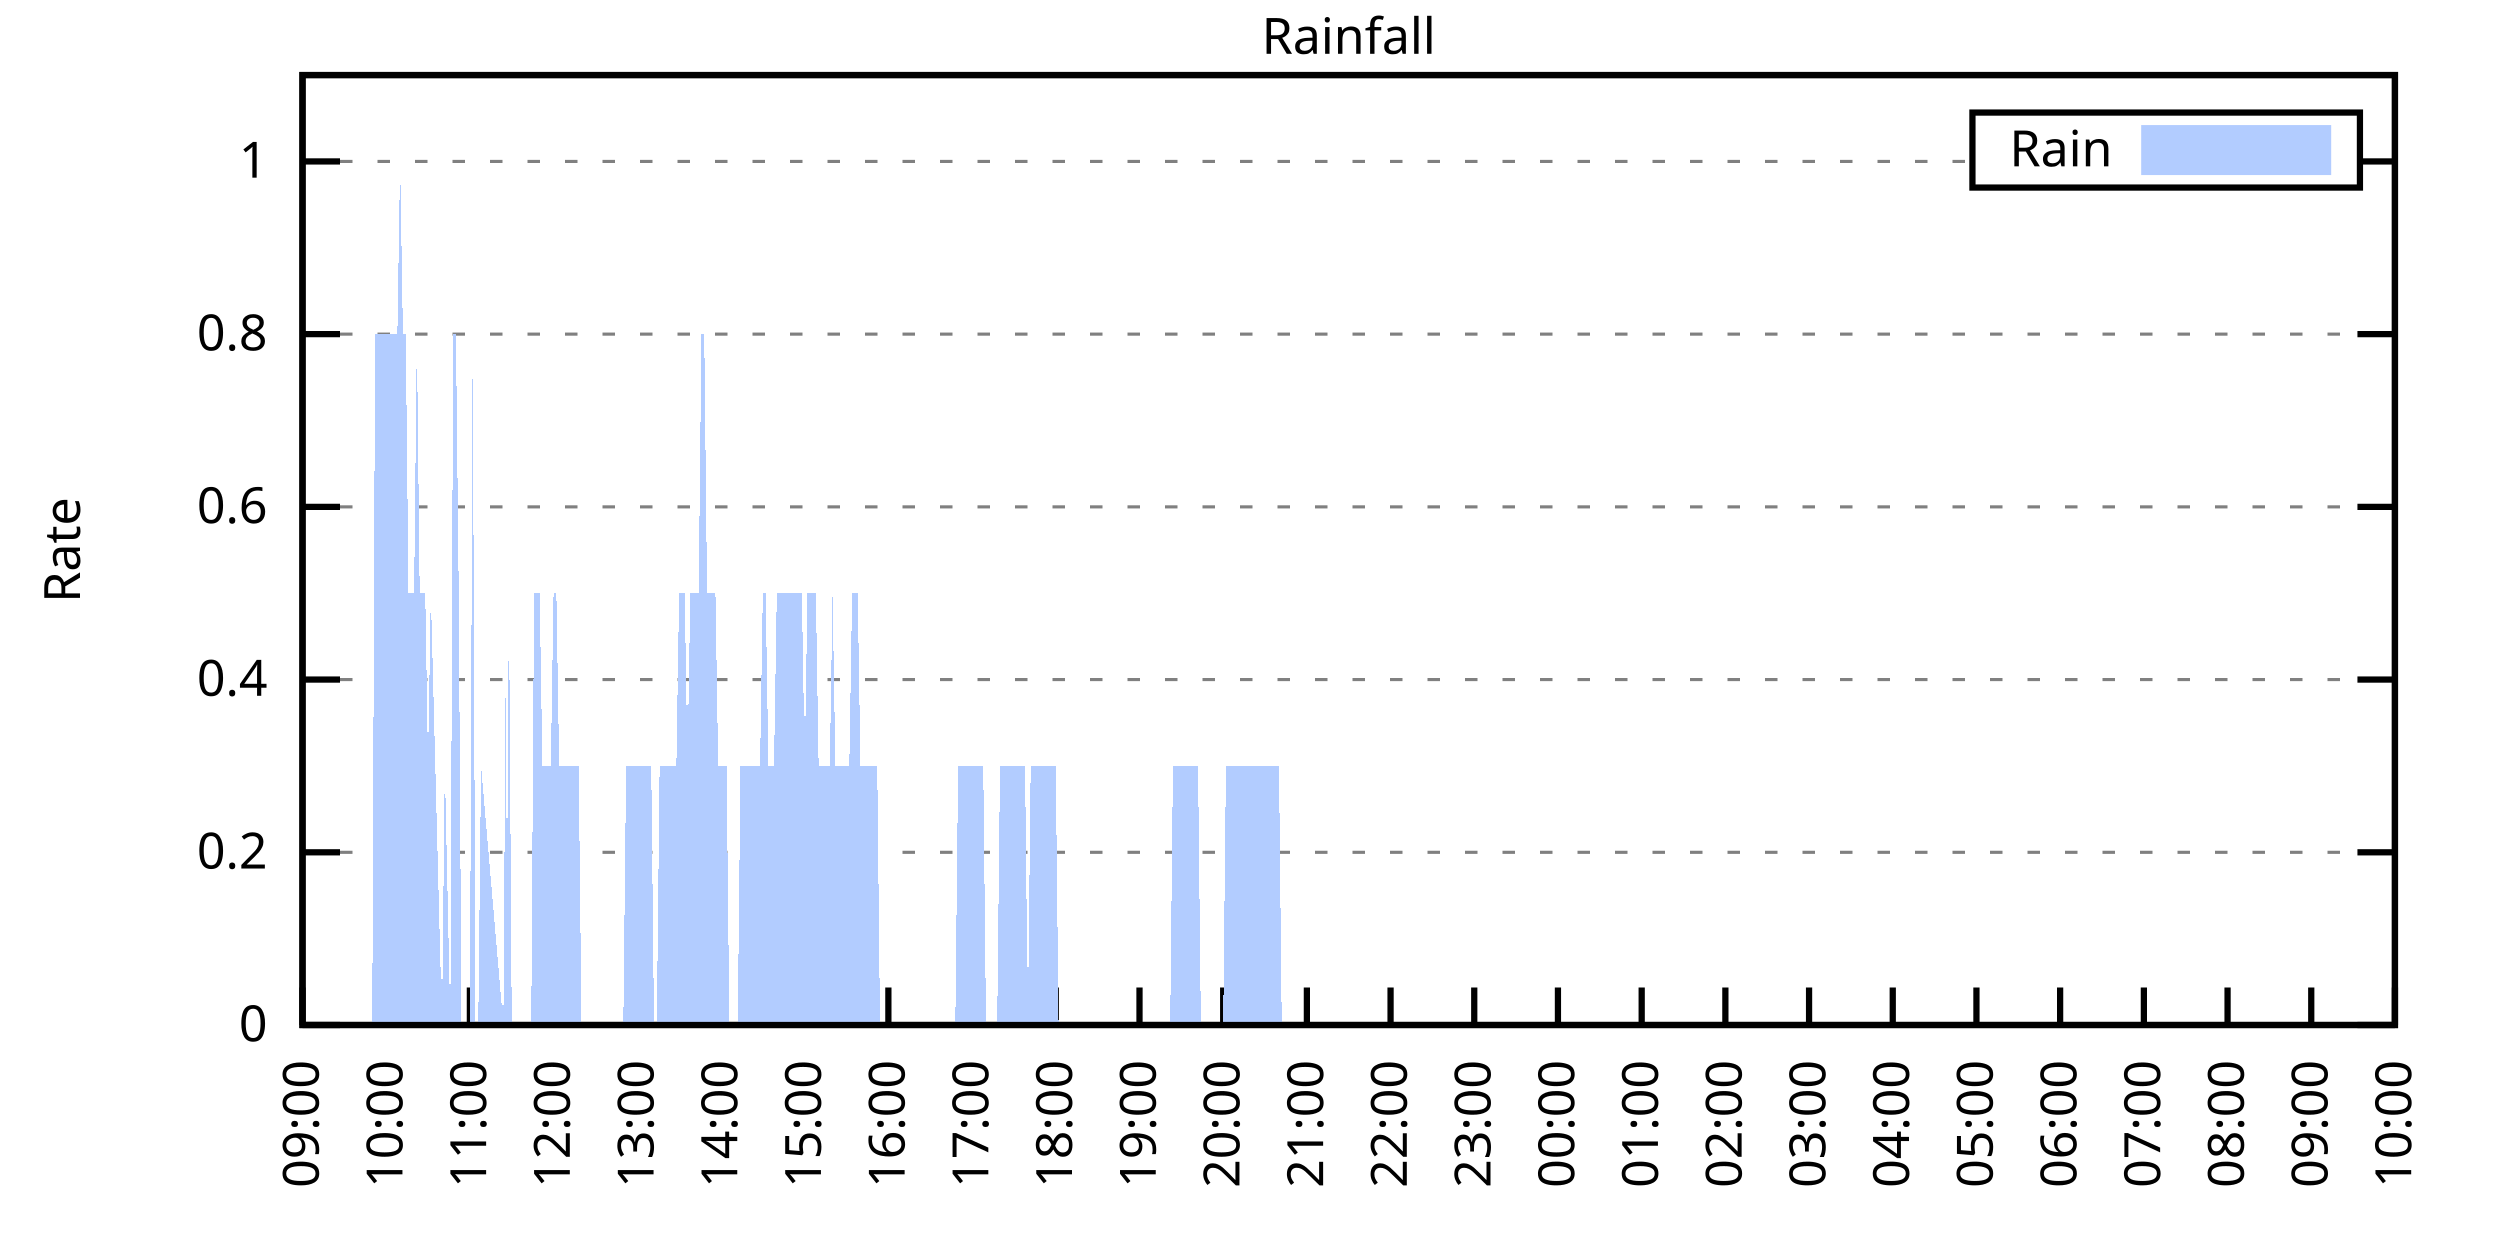
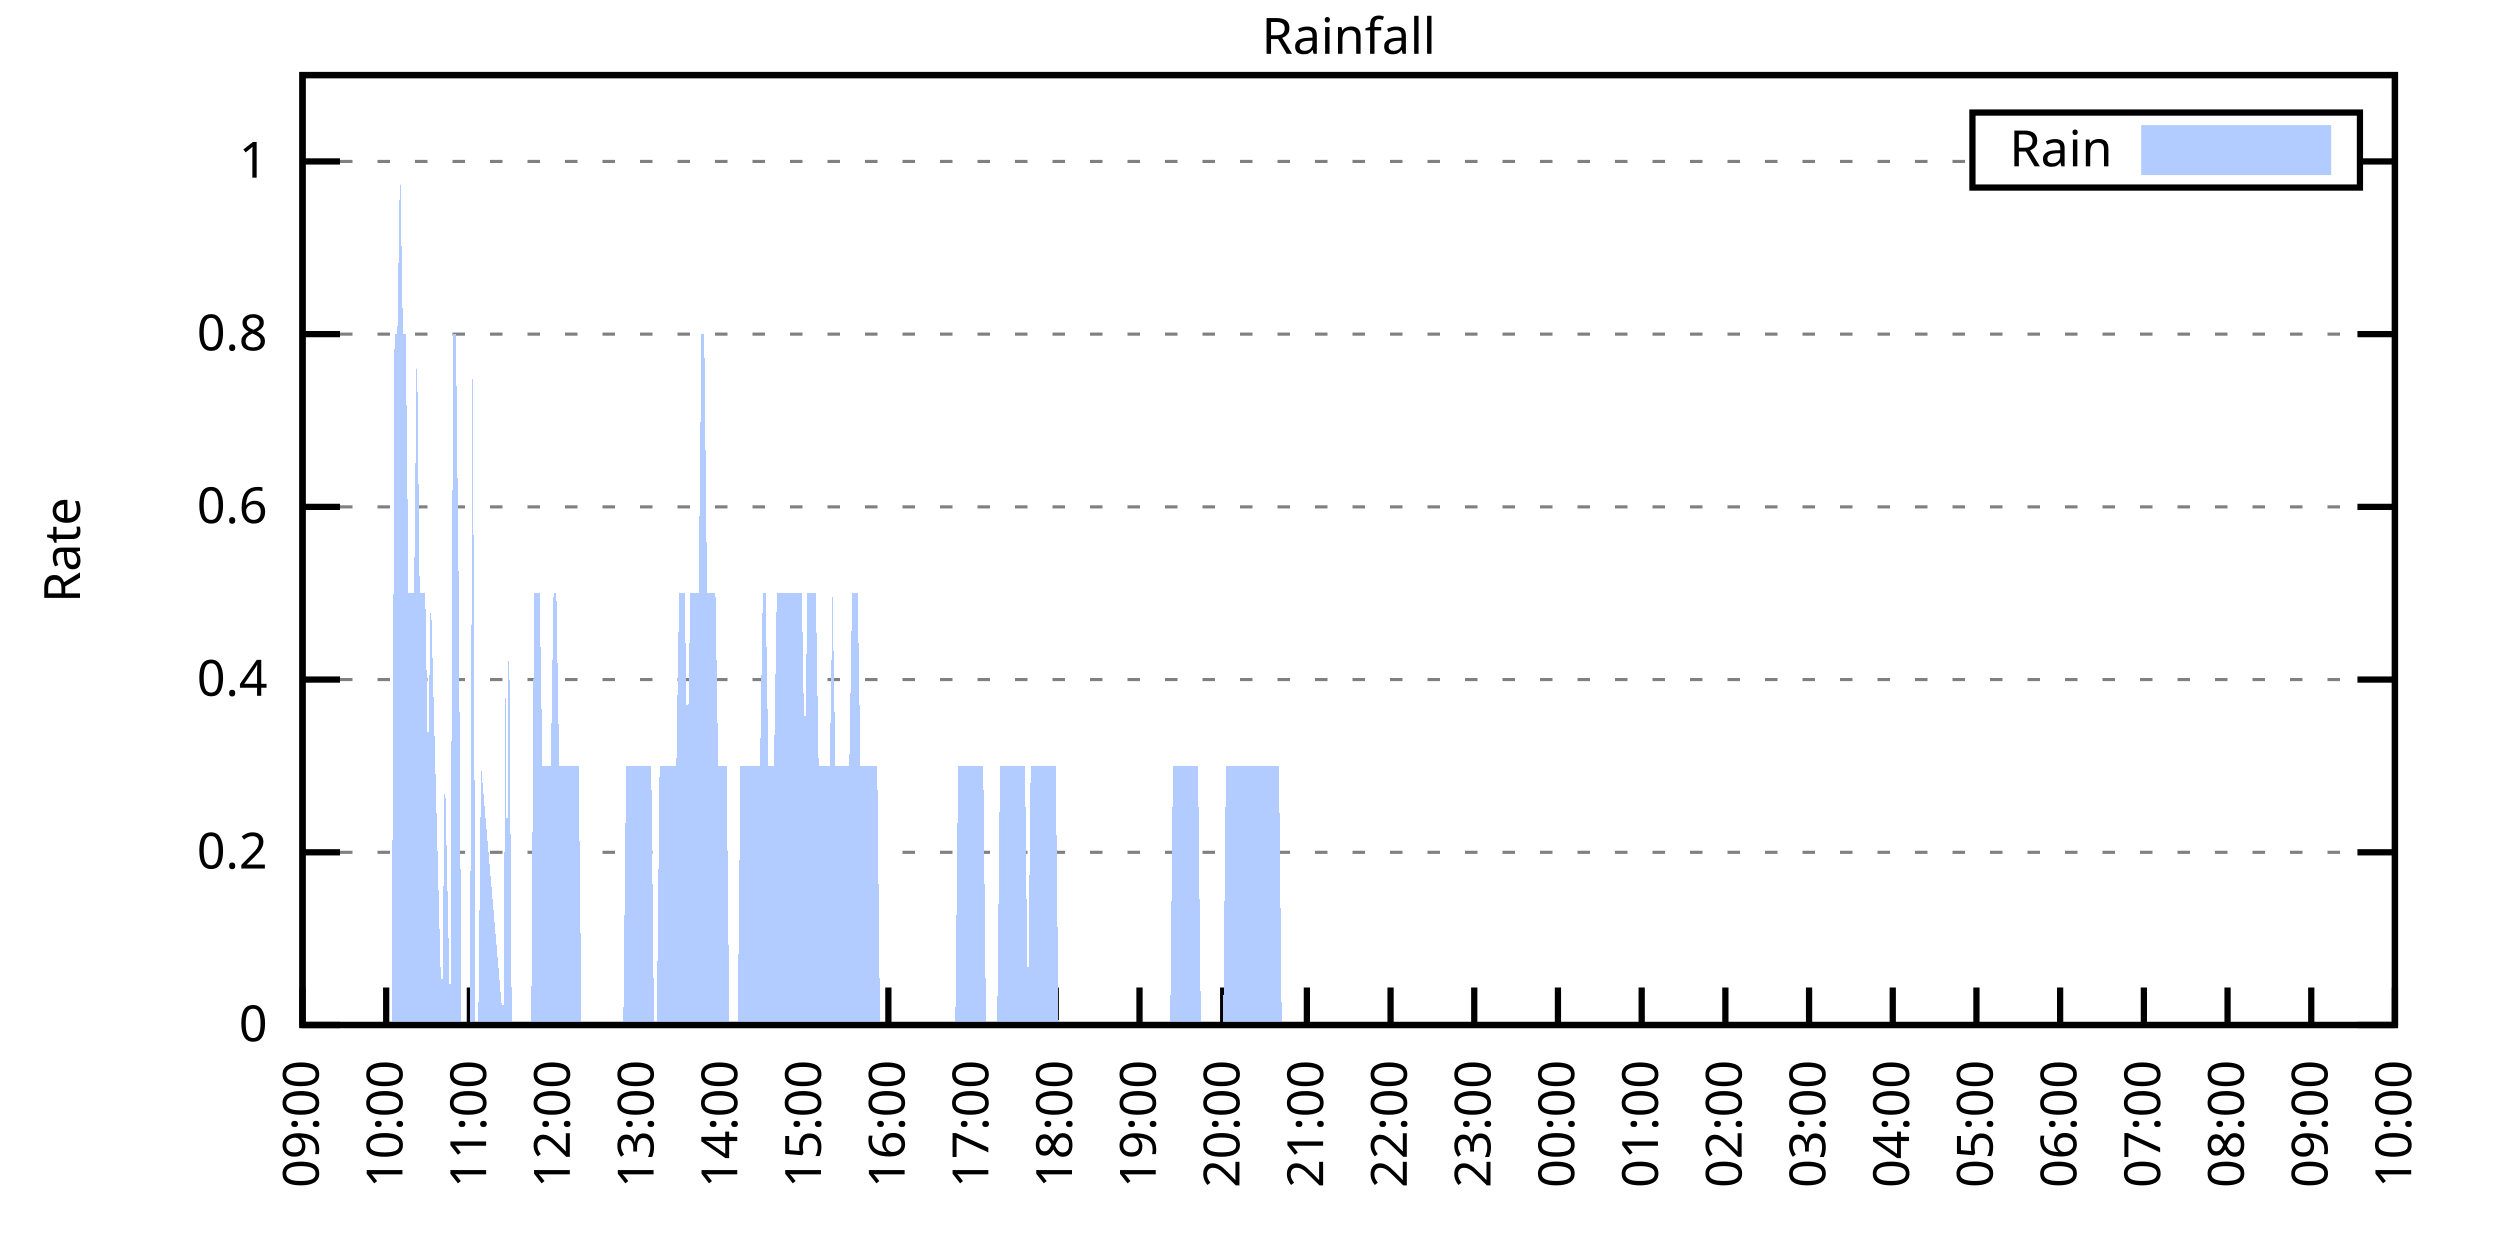
<svg xmlns="http://www.w3.org/2000/svg" xmlns:xlink="http://www.w3.org/1999/xlink" width="400" height="200" viewBox="0 0 400 200">
  <g id="gnuplot_canvas">
    <rect x="0" y="0" width="400" height="200" fill="none" />
    <defs>
      <circle id="gpDot" r="0.5" stroke-width="0.5" stroke="currentColor" />
      <path id="gpPt0" stroke-width="0.333" stroke="currentColor" d="M-1,0 h2 M0,-1 v2" />
      <path id="gpPt1" stroke-width="0.333" stroke="currentColor" d="M-1,-1 L1,1 M1,-1 L-1,1" />
      <path id="gpPt2" stroke-width="0.333" stroke="currentColor" d="M-1,0 L1,0 M0,-1 L0,1 M-1,-1 L1,1 M-1,1 L1,-1" />
      <rect id="gpPt3" stroke-width="0.333" stroke="currentColor" x="-1" y="-1" width="2" height="2" />
      <rect id="gpPt4" stroke-width="0.333" stroke="currentColor" fill="currentColor" x="-1" y="-1" width="2" height="2" />
      <circle id="gpPt5" stroke-width="0.333" stroke="currentColor" cx="0" cy="0" r="1" />
      <use xlink:href="#gpPt5" id="gpPt6" fill="currentColor" stroke="none" />
      <path id="gpPt7" stroke-width="0.333" stroke="currentColor" d="M0,-1.33 L-1.33,0.67 L1.33,0.67 z" />
      <use xlink:href="#gpPt7" id="gpPt8" fill="currentColor" stroke="none" />
      <use xlink:href="#gpPt7" id="gpPt9" stroke="currentColor" transform="rotate(180)" />
      <use xlink:href="#gpPt9" id="gpPt10" fill="currentColor" stroke="none" />
      <use xlink:href="#gpPt3" id="gpPt11" stroke="currentColor" transform="rotate(45)" />
      <use xlink:href="#gpPt11" id="gpPt12" fill="currentColor" stroke="none" />
      <path id="gpPt13" stroke-width="0.333" stroke="currentColor" d="M0,1.330 L1.265,0.411 L0.782,-1.067 L-0.782,-1.076 L-1.265,0.411 z" />
      <use xlink:href="#gpPt13" id="gpPt14" fill="currentColor" stroke="none" />
      <filter id="textbox" filterUnits="objectBoundingBox" x="0" y="0" height="1" width="1">
        <feFlood flood-color="white" flood-opacity="1" result="bgnd" />
        <feComposite in="SourceGraphic" in2="bgnd" operator="atop" />
      </filter>
      <filter id="greybox" filterUnits="objectBoundingBox" x="0" y="0" height="1" width="1">
        <feFlood flood-color="lightgrey" flood-opacity="1" result="grey" />
        <feComposite in="SourceGraphic" in2="grey" operator="atop" />
      </filter>
    </defs>
    <g fill="none" color="white" stroke="currentColor" stroke-width="1.00" stroke-linecap="butt" stroke-linejoin="miter">
</g>
    <g fill="none" color="black" stroke="currentColor" stroke-width="1.00" stroke-linecap="butt" stroke-linejoin="miter">
      <g stroke="none" shape-rendering="crispEdges">
        <polygon fill="rgb(255, 255, 255)" points="48.40,164.00 383.18,164.00 383.18,12.02 48.40,12.02 " />
      </g>
    </g>
    <g fill="none" color="black" stroke="currentColor" stroke-width="1.00" stroke-linecap="butt" stroke-linejoin="miter">
</g>
    <g fill="none" color="black" stroke="black" stroke-width="0.50" stroke-linecap="butt" stroke-linejoin="miter">
</g>
    <g fill="none" color="gray" stroke="currentColor" stroke-width="0.50" stroke-linecap="butt" stroke-linejoin="miter">
      <path stroke="gray" stroke-dasharray="2,4" class="gridline" d="M48.40,164.00 L383.19,164.00  " />
    </g>
    <g fill="none" color="gray" stroke="gray" stroke-width="1.00" stroke-linecap="butt" stroke-linejoin="miter">
</g>
    <g fill="none" color="black" stroke="currentColor" stroke-width="1.00" stroke-linecap="butt" stroke-linejoin="miter">
      <path stroke="black" d="M48.40,164.00 L54.40,164.00 M383.19,164.00 L377.19,164.00  " />
      <g transform="translate(42.80,166.60)" stroke="none" fill="black" font-family="Sans" font-size="8.00" text-anchor="end">
        <text>
          <tspan font-family="Sans"> 0</tspan>
        </text>
      </g>
    </g>
    <g fill="none" color="black" stroke="currentColor" stroke-width="1.00" stroke-linecap="butt" stroke-linejoin="miter">
</g>
    <g fill="none" color="black" stroke="black" stroke-width="0.50" stroke-linecap="butt" stroke-linejoin="miter">
</g>
    <g fill="none" color="gray" stroke="currentColor" stroke-width="0.50" stroke-linecap="butt" stroke-linejoin="miter">
      <path stroke="gray" stroke-dasharray="2,4" class="gridline" d="M48.40,136.37 L383.19,136.37  " />
    </g>
    <g fill="none" color="gray" stroke="gray" stroke-width="1.00" stroke-linecap="butt" stroke-linejoin="miter">
</g>
    <g fill="none" color="black" stroke="currentColor" stroke-width="1.00" stroke-linecap="butt" stroke-linejoin="miter">
      <path stroke="black" d="M48.40,136.37 L54.40,136.37 M383.19,136.37 L377.19,136.37  " />
      <g transform="translate(42.80,138.97)" stroke="none" fill="black" font-family="Sans" font-size="8.00" text-anchor="end">
        <text>
          <tspan font-family="Sans"> 0.2</tspan>
        </text>
      </g>
    </g>
    <g fill="none" color="black" stroke="currentColor" stroke-width="1.00" stroke-linecap="butt" stroke-linejoin="miter">
</g>
    <g fill="none" color="black" stroke="black" stroke-width="0.50" stroke-linecap="butt" stroke-linejoin="miter">
</g>
    <g fill="none" color="gray" stroke="currentColor" stroke-width="0.50" stroke-linecap="butt" stroke-linejoin="miter">
      <path stroke="gray" stroke-dasharray="2,4" class="gridline" d="M48.40,108.73 L383.19,108.73  " />
    </g>
    <g fill="none" color="gray" stroke="gray" stroke-width="1.00" stroke-linecap="butt" stroke-linejoin="miter">
</g>
    <g fill="none" color="black" stroke="currentColor" stroke-width="1.00" stroke-linecap="butt" stroke-linejoin="miter">
      <path stroke="black" d="M48.40,108.73 L54.40,108.73 M383.19,108.73 L377.19,108.73  " />
      <g transform="translate(42.80,111.33)" stroke="none" fill="black" font-family="Sans" font-size="8.00" text-anchor="end">
        <text>
          <tspan font-family="Sans"> 0.4</tspan>
        </text>
      </g>
    </g>
    <g fill="none" color="black" stroke="currentColor" stroke-width="1.00" stroke-linecap="butt" stroke-linejoin="miter">
</g>
    <g fill="none" color="black" stroke="black" stroke-width="0.50" stroke-linecap="butt" stroke-linejoin="miter">
</g>
    <g fill="none" color="gray" stroke="currentColor" stroke-width="0.50" stroke-linecap="butt" stroke-linejoin="miter">
      <path stroke="gray" stroke-dasharray="2,4" class="gridline" d="M48.40,81.10 L383.19,81.10  " />
    </g>
    <g fill="none" color="gray" stroke="gray" stroke-width="1.00" stroke-linecap="butt" stroke-linejoin="miter">
</g>
    <g fill="none" color="black" stroke="currentColor" stroke-width="1.00" stroke-linecap="butt" stroke-linejoin="miter">
      <path stroke="black" d="M48.40,81.10 L54.40,81.10 M383.19,81.10 L377.19,81.10  " />
      <g transform="translate(42.80,83.70)" stroke="none" fill="black" font-family="Sans" font-size="8.00" text-anchor="end">
        <text>
          <tspan font-family="Sans"> 0.6</tspan>
        </text>
      </g>
    </g>
    <g fill="none" color="black" stroke="currentColor" stroke-width="1.00" stroke-linecap="butt" stroke-linejoin="miter">
</g>
    <g fill="none" color="black" stroke="black" stroke-width="0.50" stroke-linecap="butt" stroke-linejoin="miter">
</g>
    <g fill="none" color="gray" stroke="currentColor" stroke-width="0.50" stroke-linecap="butt" stroke-linejoin="miter">
      <path stroke="gray" stroke-dasharray="2,4" class="gridline" d="M48.40,53.46 L383.19,53.46  " />
    </g>
    <g fill="none" color="gray" stroke="gray" stroke-width="1.00" stroke-linecap="butt" stroke-linejoin="miter">
</g>
    <g fill="none" color="black" stroke="currentColor" stroke-width="1.00" stroke-linecap="butt" stroke-linejoin="miter">
      <path stroke="black" d="M48.40,53.46 L54.40,53.46 M383.19,53.46 L377.19,53.46  " />
      <g transform="translate(42.80,56.06)" stroke="none" fill="black" font-family="Sans" font-size="8.00" text-anchor="end">
        <text>
          <tspan font-family="Sans"> 0.8</tspan>
        </text>
      </g>
    </g>
    <g fill="none" color="black" stroke="currentColor" stroke-width="1.00" stroke-linecap="butt" stroke-linejoin="miter">
</g>
    <g fill="none" color="black" stroke="black" stroke-width="0.50" stroke-linecap="butt" stroke-linejoin="miter">
</g>
    <g fill="none" color="gray" stroke="currentColor" stroke-width="0.50" stroke-linecap="butt" stroke-linejoin="miter">
      <path stroke="gray" stroke-dasharray="2,4" class="gridline" d="M48.40,25.83 L315.59,25.83 M377.59,25.83 L383.19,25.83  " />
    </g>
    <g fill="none" color="gray" stroke="gray" stroke-width="1.00" stroke-linecap="butt" stroke-linejoin="miter">
</g>
    <g fill="none" color="black" stroke="currentColor" stroke-width="1.00" stroke-linecap="butt" stroke-linejoin="miter">
      <path stroke="black" d="M48.40,25.83 L54.40,25.83 M383.19,25.83 L377.19,25.83  " />
      <g transform="translate(42.80,28.43)" stroke="none" fill="black" font-family="Sans" font-size="8.00" text-anchor="end">
        <text>
          <tspan font-family="Sans"> 1</tspan>
        </text>
      </g>
    </g>
    <g fill="none" color="black" stroke="currentColor" stroke-width="1.00" stroke-linecap="butt" stroke-linejoin="miter">
      <path stroke="black" d="M48.40,164.00 L48.40,158.00  " />
      <g transform="translate(51.00,169.60) rotate(270.00)" stroke="none" fill="black" font-family="Sans" font-size="8.00" text-anchor="end">
        <text>
          <tspan font-family="Sans">09:00</tspan>
        </text>
      </g>
    </g>
    <g fill="none" color="black" stroke="currentColor" stroke-width="1.00" stroke-linecap="butt" stroke-linejoin="miter">
      <path stroke="black" d="M61.79,164.00 L61.79,158.00  " />
      <g transform="translate(64.39,169.60) rotate(270.00)" stroke="none" fill="black" font-family="Sans" font-size="8.00" text-anchor="end">
        <text>
          <tspan font-family="Sans">10:00</tspan>
        </text>
      </g>
    </g>
    <g fill="none" color="black" stroke="currentColor" stroke-width="1.00" stroke-linecap="butt" stroke-linejoin="miter">
      <path stroke="black" d="M75.18,164.00 L75.18,158.00  " />
      <g transform="translate(77.78,169.60) rotate(270.00)" stroke="none" fill="black" font-family="Sans" font-size="8.00" text-anchor="end">
        <text>
          <tspan font-family="Sans">11:00</tspan>
        </text>
      </g>
    </g>
    <g fill="none" color="black" stroke="currentColor" stroke-width="1.00" stroke-linecap="butt" stroke-linejoin="miter">
      <path stroke="black" d="M88.57,164.00 L88.57,158.00  " />
      <g transform="translate(91.17,169.60) rotate(270.00)" stroke="none" fill="black" font-family="Sans" font-size="8.00" text-anchor="end">
        <text>
          <tspan font-family="Sans">12:00</tspan>
        </text>
      </g>
    </g>
    <g fill="none" color="black" stroke="currentColor" stroke-width="1.00" stroke-linecap="butt" stroke-linejoin="miter">
      <path stroke="black" d="M101.97,164.00 L101.97,158.00  " />
      <g transform="translate(104.57,169.60) rotate(270.00)" stroke="none" fill="black" font-family="Sans" font-size="8.00" text-anchor="end">
        <text>
          <tspan font-family="Sans">13:00</tspan>
        </text>
      </g>
    </g>
    <g fill="none" color="black" stroke="currentColor" stroke-width="1.00" stroke-linecap="butt" stroke-linejoin="miter">
      <path stroke="black" d="M115.36,164.00 L115.36,158.00  " />
      <g transform="translate(117.96,169.60) rotate(270.00)" stroke="none" fill="black" font-family="Sans" font-size="8.00" text-anchor="end">
        <text>
          <tspan font-family="Sans">14:00</tspan>
        </text>
      </g>
    </g>
    <g fill="none" color="black" stroke="currentColor" stroke-width="1.00" stroke-linecap="butt" stroke-linejoin="miter">
      <path stroke="black" d="M128.75,164.00 L128.75,158.00  " />
      <g transform="translate(131.35,169.60) rotate(270.00)" stroke="none" fill="black" font-family="Sans" font-size="8.00" text-anchor="end">
        <text>
          <tspan font-family="Sans">15:00</tspan>
        </text>
      </g>
    </g>
    <g fill="none" color="black" stroke="currentColor" stroke-width="1.00" stroke-linecap="butt" stroke-linejoin="miter">
      <path stroke="black" d="M142.14,164.00 L142.14,158.00  " />
      <g transform="translate(144.74,169.60) rotate(270.00)" stroke="none" fill="black" font-family="Sans" font-size="8.00" text-anchor="end">
        <text>
          <tspan font-family="Sans">16:00</tspan>
        </text>
      </g>
    </g>
    <g fill="none" color="black" stroke="currentColor" stroke-width="1.00" stroke-linecap="butt" stroke-linejoin="miter">
      <path stroke="black" d="M155.53,164.00 L155.53,158.00  " />
      <g transform="translate(158.13,169.60) rotate(270.00)" stroke="none" fill="black" font-family="Sans" font-size="8.00" text-anchor="end">
        <text>
          <tspan font-family="Sans">17:00</tspan>
        </text>
      </g>
    </g>
    <g fill="none" color="black" stroke="currentColor" stroke-width="1.00" stroke-linecap="butt" stroke-linejoin="miter">
      <path stroke="black" d="M168.92,164.00 L168.92,158.00  " />
      <g transform="translate(171.52,169.60) rotate(270.00)" stroke="none" fill="black" font-family="Sans" font-size="8.00" text-anchor="end">
        <text>
          <tspan font-family="Sans">18:00</tspan>
        </text>
      </g>
    </g>
    <g fill="none" color="black" stroke="currentColor" stroke-width="1.00" stroke-linecap="butt" stroke-linejoin="miter">
      <path stroke="black" d="M182.32,164.00 L182.32,158.00  " />
      <g transform="translate(184.92,169.60) rotate(270.00)" stroke="none" fill="black" font-family="Sans" font-size="8.00" text-anchor="end">
        <text>
          <tspan font-family="Sans">19:00</tspan>
        </text>
      </g>
    </g>
    <g fill="none" color="black" stroke="currentColor" stroke-width="1.00" stroke-linecap="butt" stroke-linejoin="miter">
      <path stroke="black" d="M195.71,164.00 L195.71,158.00  " />
      <g transform="translate(198.31,169.60) rotate(270.00)" stroke="none" fill="black" font-family="Sans" font-size="8.00" text-anchor="end">
        <text>
          <tspan font-family="Sans">20:00</tspan>
        </text>
      </g>
    </g>
    <g fill="none" color="black" stroke="currentColor" stroke-width="1.00" stroke-linecap="butt" stroke-linejoin="miter">
      <path stroke="black" d="M209.10,164.00 L209.10,158.00  " />
      <g transform="translate(211.70,169.60) rotate(270.00)" stroke="none" fill="black" font-family="Sans" font-size="8.00" text-anchor="end">
        <text>
          <tspan font-family="Sans">21:00</tspan>
        </text>
      </g>
    </g>
    <g fill="none" color="black" stroke="currentColor" stroke-width="1.00" stroke-linecap="butt" stroke-linejoin="miter">
      <path stroke="black" d="M222.49,164.00 L222.49,158.00  " />
      <g transform="translate(225.09,169.60) rotate(270.00)" stroke="none" fill="black" font-family="Sans" font-size="8.00" text-anchor="end">
        <text>
          <tspan font-family="Sans">22:00</tspan>
        </text>
      </g>
    </g>
    <g fill="none" color="black" stroke="currentColor" stroke-width="1.00" stroke-linecap="butt" stroke-linejoin="miter">
      <path stroke="black" d="M235.88,164.00 L235.88,158.00  " />
      <g transform="translate(238.48,169.60) rotate(270.00)" stroke="none" fill="black" font-family="Sans" font-size="8.00" text-anchor="end">
        <text>
          <tspan font-family="Sans">23:00</tspan>
        </text>
      </g>
    </g>
    <g fill="none" color="black" stroke="currentColor" stroke-width="1.00" stroke-linecap="butt" stroke-linejoin="miter">
      <path stroke="black" d="M249.27,164.00 L249.27,158.00  " />
      <g transform="translate(251.87,169.60) rotate(270.00)" stroke="none" fill="black" font-family="Sans" font-size="8.00" text-anchor="end">
        <text>
          <tspan font-family="Sans">00:00</tspan>
        </text>
      </g>
    </g>
    <g fill="none" color="black" stroke="currentColor" stroke-width="1.00" stroke-linecap="butt" stroke-linejoin="miter">
      <path stroke="black" d="M262.67,164.00 L262.67,158.00  " />
      <g transform="translate(265.27,169.60) rotate(270.00)" stroke="none" fill="black" font-family="Sans" font-size="8.00" text-anchor="end">
        <text>
          <tspan font-family="Sans">01:00</tspan>
        </text>
      </g>
    </g>
    <g fill="none" color="black" stroke="currentColor" stroke-width="1.00" stroke-linecap="butt" stroke-linejoin="miter">
      <path stroke="black" d="M276.06,164.00 L276.06,158.00  " />
      <g transform="translate(278.66,169.60) rotate(270.00)" stroke="none" fill="black" font-family="Sans" font-size="8.00" text-anchor="end">
        <text>
          <tspan font-family="Sans">02:00</tspan>
        </text>
      </g>
    </g>
    <g fill="none" color="black" stroke="currentColor" stroke-width="1.00" stroke-linecap="butt" stroke-linejoin="miter">
      <path stroke="black" d="M289.45,164.00 L289.45,158.00  " />
      <g transform="translate(292.05,169.60) rotate(270.00)" stroke="none" fill="black" font-family="Sans" font-size="8.00" text-anchor="end">
        <text>
          <tspan font-family="Sans">03:00</tspan>
        </text>
      </g>
    </g>
    <g fill="none" color="black" stroke="currentColor" stroke-width="1.00" stroke-linecap="butt" stroke-linejoin="miter">
      <path stroke="black" d="M302.84,164.00 L302.84,158.00  " />
      <g transform="translate(305.44,169.60) rotate(270.00)" stroke="none" fill="black" font-family="Sans" font-size="8.00" text-anchor="end">
        <text>
          <tspan font-family="Sans">04:00</tspan>
        </text>
      </g>
    </g>
    <g fill="none" color="black" stroke="currentColor" stroke-width="1.00" stroke-linecap="butt" stroke-linejoin="miter">
      <path stroke="black" d="M316.23,164.00 L316.23,158.00  " />
      <g transform="translate(318.83,169.60) rotate(270.00)" stroke="none" fill="black" font-family="Sans" font-size="8.00" text-anchor="end">
        <text>
          <tspan font-family="Sans">05:00</tspan>
        </text>
      </g>
    </g>
    <g fill="none" color="black" stroke="currentColor" stroke-width="1.00" stroke-linecap="butt" stroke-linejoin="miter">
      <path stroke="black" d="M329.62,164.00 L329.62,158.00  " />
      <g transform="translate(332.22,169.60) rotate(270.00)" stroke="none" fill="black" font-family="Sans" font-size="8.00" text-anchor="end">
        <text>
          <tspan font-family="Sans">06:00</tspan>
        </text>
      </g>
    </g>
    <g fill="none" color="black" stroke="currentColor" stroke-width="1.00" stroke-linecap="butt" stroke-linejoin="miter">
      <path stroke="black" d="M343.02,164.00 L343.02,158.00  " />
      <g transform="translate(345.62,169.60) rotate(270.00)" stroke="none" fill="black" font-family="Sans" font-size="8.00" text-anchor="end">
        <text>
          <tspan font-family="Sans">07:00</tspan>
        </text>
      </g>
    </g>
    <g fill="none" color="black" stroke="currentColor" stroke-width="1.00" stroke-linecap="butt" stroke-linejoin="miter">
      <path stroke="black" d="M356.41,164.00 L356.41,158.00  " />
      <g transform="translate(359.01,169.60) rotate(270.00)" stroke="none" fill="black" font-family="Sans" font-size="8.00" text-anchor="end">
        <text>
          <tspan font-family="Sans">08:00</tspan>
        </text>
      </g>
    </g>
    <g fill="none" color="black" stroke="currentColor" stroke-width="1.00" stroke-linecap="butt" stroke-linejoin="miter">
      <path stroke="black" d="M369.80,164.00 L369.80,158.00  " />
      <g transform="translate(372.40,169.60) rotate(270.00)" stroke="none" fill="black" font-family="Sans" font-size="8.00" text-anchor="end">
        <text>
          <tspan font-family="Sans">09:00</tspan>
        </text>
      </g>
    </g>
    <g fill="none" color="black" stroke="currentColor" stroke-width="1.00" stroke-linecap="butt" stroke-linejoin="miter">
      <path stroke="black" d="M383.19,164.00 L383.19,158.00  " />
      <g transform="translate(385.79,169.60) rotate(270.00)" stroke="none" fill="black" font-family="Sans" font-size="8.00" text-anchor="end">
        <text>
          <tspan font-family="Sans">10:00</tspan>
        </text>
      </g>
    </g>
    <g fill="none" color="black" stroke="currentColor" stroke-width="1.00" stroke-linecap="butt" stroke-linejoin="miter">
</g>
    <g fill="none" color="black" stroke="currentColor" stroke-width="1.00" stroke-linecap="butt" stroke-linejoin="miter">
      <path stroke="black" d="M48.40,12.01 L48.40,164.00 L383.19,164.00 L383.19,12.01 L48.40,12.01 Z  " />
    </g>
    <g fill="none" color="black" stroke="currentColor" stroke-width="1.00" stroke-linecap="butt" stroke-linejoin="miter">
</g>
    <g fill="none" color="black" stroke="currentColor" stroke-width="1.00" stroke-linecap="butt" stroke-linejoin="miter">
      <path stroke="black" d="M315.59,30.01 L315.59,18.01 L377.59,18.01 L377.59,30.01 L315.59,30.01 Z  " />
    </g>
    <g id="Rainfall_plot_1">
      <g fill="none" color="white" stroke="black" stroke-width="2.00" stroke-linecap="butt" stroke-linejoin="miter">
</g>
      <g fill="none" color="black" stroke="currentColor" stroke-width="2.00" stroke-linecap="butt" stroke-linejoin="miter">
        <g transform="translate(337.99,26.61)" stroke="none" fill="black" font-family="Sans" font-size="8.00" text-anchor="end">
          <text>
            <tspan font-family="Sans">Rain</tspan>
          </text>
        </g>
      </g>
      <g fill="none" color="black" stroke="currentColor" stroke-width="2.00" stroke-linecap="butt" stroke-linejoin="miter">
        <g stroke="none" shape-rendering="crispEdges">
          <polygon fill="rgb(178, 204, 255)" points="343.59,27.01 371.99,27.01 371.99,21.01 343.59,21.01 " />
        </g>
        <path stroke="rgb(178, 204, 255)" d="M343.59,27.01 L371.99,27.01 L371.99,21.01 L343.59,21.01 L343.59,27.01 Z  " />
      </g>
      <g fill="none" color="black" stroke="currentColor" stroke-width="2.00" stroke-linecap="butt" stroke-linejoin="miter">
        <g stroke="none" shape-rendering="crispEdges">
-           <polygon fill="rgb(178, 204, 255)" points="55.54,164.00 55.99,164.00 56.43,164.00 56.88,164.00 57.33,164.00 57.77,164.00 58.22,164.00 58.67,164.00 59.11,164.00 59.56,164.00 60.01,53.46 60.45,53.46 60.90,53.46 61.35,53.46 61.79,53.46 62.24,53.46 62.68,53.46 63.13,53.46 63.58,53.46 64.02,25.83 64.47,53.46 64.92,53.46 65.36,94.91 65.81,94.91 66.26,94.91 66.70,53.46 67.15,94.91 67.59,94.91 68.04,94.91 68.49,122.55 68.93,94.91 70.72,164.00 71.17,122.55 72.06,164.00 72.50,53.46 72.95,53.46 73.40,94.91 73.84,164.00 74.29,164.00 74.74,164.00 75.18,164.00 75.63,53.46 76.08,164.00 76.52,164.00 76.97,122.55 80.54,164.00 80.99,94.91 80.99,164.00 81.43,94.91 81.88,164.00 82.33,164.00 82.77,164.00 83.22,164.00 83.66,164.00 84.11,164.00 84.56,164.00 85.00,164.00 85.45,94.91 85.90,94.91 86.34,94.91 86.79,122.55 87.24,122.55 87.68,122.55 88.13,122.55 88.57,94.91 89.02,94.91 89.47,122.55 89.91,122.55 90.36,122.55 90.81,122.55 91.25,122.55 91.70,122.55 92.15,122.55 92.59,122.55 93.04,164.00 93.49,164.00 93.93,164.00 94.38,164.00 94.82,164.00 95.27,164.00 95.72,164.00 96.16,164.00 96.61,164.00 97.06,164.00 97.50,164.00 97.95,164.00 98.40,164.00 98.84,164.00 99.29,164.00 99.73,164.00 100.18,122.55 100.63,122.55 101.07,122.55 101.52,122.55 101.97,122.55 102.41,122.55 102.86,122.55 103.31,122.55 103.75,122.55 104.20,122.55 104.64,164.00 105.09,164.00 105.54,122.55 105.98,122.55 106.43,122.55 106.88,122.55 107.32,122.55 107.77,122.55 108.22,122.55 108.66,94.91 109.11,94.91 109.55,94.91 110.00,122.55 110.45,94.91 110.89,94.91 111.34,94.91 111.79,94.91 112.23,53.46 112.68,53.46 113.13,94.91 113.57,94.91 114.02,94.91 114.47,94.91 114.91,122.55 115.36,122.55 115.80,122.55 116.25,122.55 116.70,164.00 117.14,164.00 117.59,164.00 118.04,164.00 118.48,122.55 118.93,122.55 119.38,122.55 119.82,122.55 120.27,122.55 120.71,122.55 121.16,122.55 121.61,122.55 122.05,94.91 122.50,94.91 122.95,122.55 123.39,122.55 123.84,122.55 124.29,94.91 124.73,94.91 125.18,94.91 125.62,94.91 126.07,94.91 126.52,94.91 126.96,94.91 127.41,94.91 127.86,94.91 128.30,94.91 128.75,122.55 129.20,94.91 129.64,94.91 130.09,94.91 130.54,94.91 130.98,122.55 131.43,122.55 131.87,122.55 132.32,122.55 132.77,122.55 133.21,94.91 133.66,122.55 134.11,122.55 134.55,122.55 135.00,122.55 135.45,122.55 135.89,122.55 136.34,94.91 136.78,94.91 137.23,94.91 137.68,122.55 138.12,122.55 138.57,122.55 139.02,122.55 139.46,122.55 139.91,122.55 140.36,122.55 140.80,164.00 141.25,164.00 141.69,164.00 142.14,164.00 142.59,164.00 143.03,164.00 143.48,164.00 143.93,164.00 144.37,164.00 144.82,164.00 145.27,164.00 145.71,164.00 146.16,164.00 146.61,164.00 147.05,164.00 147.50,164.00 147.94,164.00 148.39,164.00 148.84,164.00 149.28,164.00 149.73,164.00 150.18,164.00 150.62,164.00 151.07,164.00 151.52,164.00 151.96,164.00 152.41,164.00 152.85,164.00 153.30,122.55 153.75,122.55 154.19,122.55 154.64,122.55 155.09,122.55 155.53,122.55 155.98,122.55 156.43,122.55 156.87,122.55 157.32,122.55 157.76,164.00 158.21,164.00 158.66,164.00 159.10,164.00 159.55,164.00 160.00,122.55 160.44,122.55 160.89,122.55 161.34,122.55 161.78,122.55 162.23,122.55 162.67,122.55 163.12,122.55 163.57,122.55 164.01,122.55 164.46,164.00 164.91,122.55 165.35,122.55 165.80,122.55 166.25,122.55 166.69,122.55 167.14,122.55 167.59,122.55 168.03,122.55 168.48,122.55 168.92,122.55 169.37,164.00 169.82,164.00 170.26,164.00 170.71,164.00 171.16,164.00 171.60,164.00 172.05,164.00 172.50,164.00 172.94,164.00 173.39,164.00 173.83,164.00 174.28,164.00 174.73,164.00 175.17,164.00 175.62,164.00 176.07,164.00 176.51,164.00 176.96,164.00 177.41,164.00 177.85,164.00 178.30,164.00 178.74,164.00 179.19,164.00 179.64,164.00 180.08,164.00 180.53,164.00 180.98,164.00 181.42,164.00 181.87,164.00 182.32,164.00 182.76,164.00 183.21,164.00 183.66,164.00 184.10,164.00 184.55,164.00 184.99,164.00 185.44,164.00 185.89,164.00 186.33,164.00 186.78,164.00 187.23,164.00 187.67,122.55 188.12,122.55 188.57,122.55 189.01,122.55 189.46,122.55 189.90,122.55 190.35,122.55 190.80,122.55 191.24,122.55 191.69,122.55 192.14,164.00 192.58,164.00 193.03,164.00 193.48,164.00 193.92,164.00 194.37,164.00 194.81,164.00 195.26,164.00 195.71,164.00 196.15,122.55 196.60,122.55 197.05,122.55 197.49,122.55 197.94,122.55 198.39,122.55 198.83,122.55 199.28,122.55 199.73,122.55 200.17,122.55 200.62,122.55 201.06,122.55 201.51,122.55 201.96,122.55 202.40,122.55 202.85,122.55 203.30,122.55 203.74,122.55 204.19,122.55 204.64,122.55 205.08,164.00 205.53,164.00 205.97,164.00 206.42,164.00 206.87,164.00 207.31,164.00 207.76,164.00 208.21,164.00 208.65,164.00 209.10,164.00 209.55,164.00 209.99,164.00 210.44,164.00 210.88,164.00 211.33,164.00 211.78,164.00 212.22,164.00 212.67,164.00 213.12,164.00 213.56,164.00 214.01,164.00 214.46,164.00 214.90,164.00 215.35,164.00 215.80,164.00 216.24,164.00 216.69,164.00 217.13,164.00 217.58,164.00 218.03,164.00 218.47,164.00 218.92,164.00 219.37,164.00 219.81,164.00 220.26,164.00 220.71,164.00 221.15,164.00 221.60,164.00 222.04,164.00 222.49,164.00 222.94,164.00 223.38,164.00 223.83,164.00 224.28,164.00 224.72,164.00 225.17,164.00 225.62,164.00 226.06,164.00 226.51,164.00 226.95,164.00 227.40,164.00 227.85,164.00 228.29,164.00 228.74,164.00 229.19,164.00 229.63,164.00 230.08,164.00 230.53,164.00 230.97,164.00 231.42,164.00 231.86,164.00 232.31,164.00 232.76,164.00 233.20,164.00 233.65,164.00 234.10,164.00 234.54,164.00 234.99,164.00 235.44,164.00 235.88,164.00 236.33,164.00 236.78,164.00 237.22,164.00 237.67,164.00 238.11,164.00 238.56,164.00 239.01,164.00 239.45,164.00 239.90,164.00 240.35,164.00 240.79,164.00 241.24,164.00 241.69,164.00 242.13,164.00 242.58,164.00 243.02,164.00 243.47,164.00 243.92,164.00 244.36,164.00 244.81,164.00 245.26,164.00 245.70,164.00 246.15,164.00 246.60,164.00 247.04,164.00 247.49,164.00 247.93,164.00 248.38,164.00 248.83,164.00 249.27,164.00 249.72,164.00 250.17,164.00 250.61,164.00 251.06,164.00 251.51,164.00 251.95,164.00 252.40,164.00 252.85,164.00 253.29,164.00 253.74,164.00 254.18,164.00 254.63,164.00 255.08,164.00 255.52,164.00 255.97,164.00 256.42,164.00 256.86,164.00 257.31,164.00 257.76,164.00 258.20,164.00 258.65,164.00 259.09,164.00 259.54,164.00 259.99,164.00 260.43,164.00 260.88,164.00 261.33,164.00 261.77,164.00 262.22,164.00 262.67,164.00 263.11,164.00 263.56,164.00 264.00,164.00 264.45,164.00 264.90,164.00 265.34,164.00 265.79,164.00 266.24,164.00 266.68,164.00 267.13,164.00 267.58,164.00 268.02,164.00 268.47,164.00 268.92,164.00 269.36,164.00 269.81,164.00 270.25,164.00 270.70,164.00 271.15,164.00 271.59,164.00 272.04,164.00 272.49,164.00 272.93,164.00 273.38,164.00 273.83,164.00 274.27,164.00 274.72,164.00 275.16,164.00 275.61,164.00 276.06,164.00 276.50,164.00 276.95,164.00 277.40,164.00 277.84,164.00 278.29,164.00 278.74,164.00 279.18,164.00 279.63,164.00 280.07,164.00 280.52,164.00 280.97,164.00 281.41,164.00 281.86,164.00 282.31,164.00 282.75,164.00 283.20,164.00 283.65,164.00 284.09,164.00 284.54,164.00 284.98,164.00 285.43,164.00 285.88,164.00 286.32,164.00 286.77,164.00 287.22,164.00 287.66,164.00 288.11,164.00 288.56,164.00 289.00,164.00 289.45,164.00 289.90,164.00 290.34,164.00 290.79,164.00 291.23,164.00 291.68,164.00 292.13,164.00 292.57,164.00 293.02,164.00 293.47,164.00 293.91,164.00 294.36,164.00 294.81,164.00 295.25,164.00 295.70,164.00 296.14,164.00 296.59,164.00 297.04,164.00 297.48,164.00 297.93,164.00 298.38,164.00 298.82,164.00 299.27,164.00 299.72,164.00 300.16,164.00 300.61,164.00 301.05,164.00 301.50,164.00 301.95,164.00 302.39,164.00 302.84,164.00 303.29,164.00 303.73,164.00 304.18,164.00 304.63,164.00 305.07,164.00 305.52,164.00 305.97,164.00 306.41,164.00 306.86,164.00 307.30,164.00 307.75,164.00 308.20,164.00 308.64,164.00 309.09,164.00 309.54,164.00 309.98,164.00 310.43,164.00 310.88,164.00 311.32,164.00 311.77,164.00 312.21,164.00 312.66,164.00 313.11,164.00 313.55,164.00 314.00,164.00 314.45,164.00 314.89,164.00 315.34,164.00 315.79,164.00 316.23,164.00 316.68,164.00 317.12,164.00 317.57,164.00 318.02,164.00 318.46,164.00 318.91,164.00 319.36,164.00 319.80,164.00 320.25,164.00 320.70,164.00 321.14,164.00 321.59,164.00 322.04,164.00 322.48,164.00 322.93,164.00 323.37,164.00 323.82,164.00 324.27,164.00 324.71,164.00 325.16,164.00 325.61,164.00 326.05,164.00 326.50,164.00 326.95,164.00 327.39,164.00 327.84,164.00 328.28,164.00 328.73,164.00 329.18,164.00 329.62,164.00 330.07,164.00 330.52,164.00 330.96,164.00 331.41,164.00 331.86,164.00 332.30,164.00 332.75,164.00 333.19,164.00 333.64,164.00 334.09,164.00 334.53,164.00 334.98,164.00 335.43,164.00 335.87,164.00 336.32,164.00 336.77,164.00 337.21,164.00 337.66,164.00 338.10,164.00 338.55,164.00 339.00,164.00 339.44,164.00 339.89,164.00 340.34,164.00 340.78,164.00 341.23,164.00 341.68,164.00 342.12,164.00 342.57,164.00 343.02,164.00 343.46,164.00 343.91,164.00 344.35,164.00 344.80,164.00 345.25,164.00 345.69,164.00 346.14,164.00 346.59,164.00 347.03,164.00 347.48,164.00 347.93,164.00 348.37,164.00 348.82,164.00 349.26,164.00 349.71,164.00 350.16,164.00 350.60,164.00 351.05,164.00 351.50,164.00 351.94,164.00 352.39,164.00 352.84,164.00 353.28,164.00 353.73,164.00 354.17,164.00 354.62,164.00 355.07,164.00 355.51,164.00 355.96,164.00 356.41,164.00 356.85,164.00 357.30,164.00 357.75,164.00 358.19,164.00 358.64,164.00 359.09,164.00 359.53,164.00 359.98,164.00 360.42,164.00 360.87,164.00 361.32,164.00 361.76,164.00 362.21,164.00 362.66,164.00 363.10,164.00 363.55,164.00 364.00,164.00 364.44,164.00 364.89,164.00 365.33,164.00 365.78,164.00 366.23,164.00 366.67,164.00 367.12,164.00 367.57,164.00 368.01,164.00 368.46,164.00 368.91,164.00 369.35,164.00 369.80,164.00 370.24,164.00 370.69,164.00 371.14,164.00 371.58,164.00 372.03,164.00 372.48,164.00 372.92,164.00 373.37,164.00 373.82,164.00 374.26,164.00 374.71,164.00 375.16,164.00 375.60,164.00 376.05,164.00 376.49,164.00 376.49,164.00 55.54,164.00 " />
+           <polygon fill="rgb(178, 204, 255)" points="58.67,164.00 59.11,164.00 59.56,164.00 60.01,164.00 60.45,164.00 60.90,164.00 61.35,164.00 61.79,164.00 62.24,164.00 62.68,164.00 63.13,53.46 63.58,53.46 64.02,25.83 64.47,53.46 64.92,53.46 65.36,94.91 65.81,94.91 66.26,94.91 66.70,53.46 67.15,94.91 67.59,94.91 68.04,94.91 68.49,122.55 68.93,94.91 70.72,164.00 71.17,122.55 72.06,164.00 72.50,53.46 72.95,53.46 73.40,94.91 73.84,164.00 74.29,164.00 74.74,164.00 75.18,164.00 75.63,53.46 76.08,164.00 76.52,164.00 76.97,122.55 80.54,164.00 80.99,94.91 80.99,164.00 81.43,94.91 81.88,164.00 82.33,164.00 82.77,164.00 83.22,164.00 83.66,164.00 84.11,164.00 84.56,164.00 85.00,164.00 85.45,94.91 85.90,94.91 86.34,94.91 86.79,122.55 87.24,122.55 87.68,122.55 88.13,122.55 88.57,94.91 89.02,94.91 89.47,122.55 89.91,122.55 90.36,122.55 90.81,122.55 91.25,122.55 91.70,122.55 92.15,122.55 92.59,122.55 93.04,164.00 93.49,164.00 93.93,164.00 94.38,164.00 94.82,164.00 95.27,164.00 95.72,164.00 96.16,164.00 96.61,164.00 97.06,164.00 97.50,164.00 97.95,164.00 98.40,164.00 98.84,164.00 99.29,164.00 99.73,164.00 100.18,122.55 100.63,122.55 101.07,122.55 101.52,122.55 101.97,122.55 102.41,122.55 102.86,122.55 103.31,122.55 103.75,122.55 104.20,122.55 104.64,164.00 105.09,164.00 105.54,122.55 105.98,122.55 106.43,122.55 106.88,122.55 107.32,122.55 107.77,122.55 108.22,122.55 108.66,94.91 109.11,94.91 109.55,94.91 110.00,122.55 110.45,94.91 110.89,94.91 111.34,94.91 111.79,94.91 112.23,53.46 112.68,53.46 113.13,94.91 113.57,94.91 114.02,94.91 114.47,94.91 114.91,122.55 115.36,122.55 115.80,122.55 116.25,122.55 116.70,164.00 117.14,164.00 117.59,164.00 118.04,164.00 118.48,122.55 118.93,122.55 119.38,122.55 119.82,122.55 120.27,122.55 120.71,122.55 121.16,122.55 121.61,122.55 122.05,94.91 122.50,94.91 122.95,122.55 123.39,122.55 123.84,122.55 124.29,94.91 124.73,94.91 125.18,94.91 125.62,94.91 126.07,94.91 126.52,94.91 126.96,94.91 127.41,94.91 127.86,94.91 128.30,94.91 128.75,122.55 129.20,94.91 129.64,94.91 130.09,94.91 130.54,94.91 130.98,122.55 131.43,122.55 131.87,122.55 132.32,122.55 132.77,122.55 133.21,94.91 133.66,122.55 134.11,122.55 134.55,122.55 135.00,122.55 135.45,122.55 135.89,122.55 136.34,94.91 136.78,94.91 137.23,94.91 137.68,122.55 138.12,122.55 138.57,122.55 139.02,122.55 139.46,122.55 139.91,122.55 140.36,122.55 140.80,164.00 141.25,164.00 141.69,164.00 142.14,164.00 142.59,164.00 143.03,164.00 143.48,164.00 143.93,164.00 144.37,164.00 144.82,164.00 145.27,164.00 145.71,164.00 146.16,164.00 146.61,164.00 147.05,164.00 147.50,164.00 147.94,164.00 148.39,164.00 148.84,164.00 149.28,164.00 149.73,164.00 150.18,164.00 150.62,164.00 151.07,164.00 151.52,164.00 151.96,164.00 152.41,164.00 152.85,164.00 153.30,122.55 153.75,122.55 154.19,122.55 154.64,122.55 155.09,122.55 155.53,122.55 155.98,122.55 156.43,122.55 156.87,122.55 157.32,122.55 157.76,164.00 158.21,164.00 158.66,164.00 159.10,164.00 159.55,164.00 160.00,122.55 160.44,122.55 160.89,122.55 161.34,122.55 161.78,122.55 162.23,122.55 162.67,122.55 163.12,122.55 163.57,122.55 164.01,122.55 164.46,164.00 164.91,122.55 165.35,122.55 165.80,122.55 166.25,122.55 166.69,122.55 167.14,122.55 167.59,122.55 168.03,122.55 168.48,122.55 168.92,122.55 169.37,164.00 169.82,164.00 170.26,164.00 170.71,164.00 171.16,164.00 171.60,164.00 172.05,164.00 172.50,164.00 172.94,164.00 173.39,164.00 173.83,164.00 174.28,164.00 174.73,164.00 175.17,164.00 175.62,164.00 176.07,164.00 176.51,164.00 176.96,164.00 177.41,164.00 177.85,164.00 178.30,164.00 178.74,164.00 179.19,164.00 179.64,164.00 180.08,164.00 180.53,164.00 180.98,164.00 181.42,164.00 181.87,164.00 182.32,164.00 182.76,164.00 183.21,164.00 183.66,164.00 184.10,164.00 184.55,164.00 184.99,164.00 185.44,164.00 185.89,164.00 186.33,164.00 186.78,164.00 187.23,164.00 187.67,122.55 188.12,122.55 188.57,122.55 189.01,122.55 189.46,122.55 189.90,122.55 190.35,122.55 190.80,122.55 191.24,122.55 191.69,122.55 192.14,164.00 192.58,164.00 193.03,164.00 193.48,164.00 193.92,164.00 194.37,164.00 194.81,164.00 195.26,164.00 195.71,164.00 196.15,122.55 196.60,122.55 197.05,122.55 197.49,122.55 197.94,122.55 198.39,122.55 198.83,122.55 199.28,122.55 199.73,122.55 200.17,122.55 200.62,122.55 201.06,122.55 201.51,122.55 201.96,122.55 202.40,122.55 202.85,122.55 203.30,122.55 203.74,122.55 204.19,122.55 204.64,122.55 205.08,164.00 205.53,164.00 205.97,164.00 206.42,164.00 206.87,164.00 207.31,164.00 207.76,164.00 208.21,164.00 208.65,164.00 209.10,164.00 209.55,164.00 209.99,164.00 210.44,164.00 210.88,164.00 211.33,164.00 211.78,164.00 212.22,164.00 212.67,164.00 213.12,164.00 213.56,164.00 214.01,164.00 214.46,164.00 214.90,164.00 215.35,164.00 215.80,164.00 216.24,164.00 216.69,164.00 217.13,164.00 217.58,164.00 218.03,164.00 218.47,164.00 218.92,164.00 219.37,164.00 219.81,164.00 220.26,164.00 220.71,164.00 221.15,164.00 221.60,164.00 222.04,164.00 222.49,164.00 222.94,164.00 223.38,164.00 223.83,164.00 224.28,164.00 224.72,164.00 225.17,164.00 225.62,164.00 226.06,164.00 226.51,164.00 226.95,164.00 227.40,164.00 227.85,164.00 228.29,164.00 228.74,164.00 229.19,164.00 229.63,164.00 230.08,164.00 230.53,164.00 230.97,164.00 231.42,164.00 231.86,164.00 232.31,164.00 232.76,164.00 233.20,164.00 233.65,164.00 234.10,164.00 234.54,164.00 234.99,164.00 235.44,164.00 235.88,164.00 236.33,164.00 236.78,164.00 237.22,164.00 237.67,164.00 238.11,164.00 238.56,164.00 239.01,164.00 239.45,164.00 239.90,164.00 240.35,164.00 240.79,164.00 241.24,164.00 241.69,164.00 242.13,164.00 242.58,164.00 243.02,164.00 243.47,164.00 243.92,164.00 244.36,164.00 244.81,164.00 245.26,164.00 245.70,164.00 246.15,164.00 246.60,164.00 247.04,164.00 247.49,164.00 247.93,164.00 248.38,164.00 248.83,164.00 249.27,164.00 249.72,164.00 250.17,164.00 250.61,164.00 251.06,164.00 251.51,164.00 251.95,164.00 252.40,164.00 252.85,164.00 253.29,164.00 253.74,164.00 254.18,164.00 254.63,164.00 255.08,164.00 255.52,164.00 255.97,164.00 256.42,164.00 256.86,164.00 257.31,164.00 257.76,164.00 258.20,164.00 258.65,164.00 259.09,164.00 259.54,164.00 259.99,164.00 260.43,164.00 260.88,164.00 261.33,164.00 261.77,164.00 262.22,164.00 262.67,164.00 263.11,164.00 263.56,164.00 264.00,164.00 264.45,164.00 264.90,164.00 265.34,164.00 265.79,164.00 266.24,164.00 266.68,164.00 267.13,164.00 267.58,164.00 268.02,164.00 268.47,164.00 268.92,164.00 269.36,164.00 269.81,164.00 270.25,164.00 270.70,164.00 271.15,164.00 271.59,164.00 272.04,164.00 272.49,164.00 272.93,164.00 273.38,164.00 273.83,164.00 274.27,164.00 274.72,164.00 275.16,164.00 275.61,164.00 276.06,164.00 276.50,164.00 276.95,164.00 277.40,164.00 277.84,164.00 278.29,164.00 278.74,164.00 279.18,164.00 279.63,164.00 280.07,164.00 280.52,164.00 280.97,164.00 281.41,164.00 281.86,164.00 282.31,164.00 282.75,164.00 283.20,164.00 283.65,164.00 284.09,164.00 284.54,164.00 284.98,164.00 285.43,164.00 285.88,164.00 286.32,164.00 286.77,164.00 287.22,164.00 287.66,164.00 288.11,164.00 288.56,164.00 289.00,164.00 289.45,164.00 289.90,164.00 290.34,164.00 290.79,164.00 291.23,164.00 291.68,164.00 292.13,164.00 292.57,164.00 293.02,164.00 293.47,164.00 293.91,164.00 294.36,164.00 294.81,164.00 295.25,164.00 295.70,164.00 296.14,164.00 296.59,164.00 297.04,164.00 297.48,164.00 297.93,164.00 298.38,164.00 298.82,164.00 299.27,164.00 299.72,164.00 300.16,164.00 300.61,164.00 301.05,164.00 301.50,164.00 301.95,164.00 302.39,164.00 302.84,164.00 303.29,164.00 303.73,164.00 304.18,164.00 304.63,164.00 305.07,164.00 305.52,164.00 305.97,164.00 306.41,164.00 306.86,164.00 307.30,164.00 307.75,164.00 308.20,164.00 308.64,164.00 309.09,164.00 309.54,164.00 309.98,164.00 310.43,164.00 310.88,164.00 311.32,164.00 311.77,164.00 312.21,164.00 312.66,164.00 313.11,164.00 313.55,164.00 314.00,164.00 314.45,164.00 314.89,164.00 315.34,164.00 315.79,164.00 316.23,164.00 316.68,164.00 317.12,164.00 317.57,164.00 318.02,164.00 318.46,164.00 318.91,164.00 319.36,164.00 319.80,164.00 320.25,164.00 320.70,164.00 321.14,164.00 321.59,164.00 322.04,164.00 322.48,164.00 322.93,164.00 323.37,164.00 323.82,164.00 324.27,164.00 324.71,164.00 325.16,164.00 325.61,164.00 326.05,164.00 326.50,164.00 326.95,164.00 327.39,164.00 327.84,164.00 328.28,164.00 328.73,164.00 329.18,164.00 329.62,164.00 330.07,164.00 330.52,164.00 330.96,164.00 331.41,164.00 331.86,164.00 332.30,164.00 332.75,164.00 333.19,164.00 333.64,164.00 334.09,164.00 334.53,164.00 334.98,164.00 335.43,164.00 335.87,164.00 336.32,164.00 336.77,164.00 337.21,164.00 337.66,164.00 338.10,164.00 338.55,164.00 339.00,164.00 339.44,164.00 339.89,164.00 340.34,164.00 340.78,164.00 341.23,164.00 341.68,164.00 342.12,164.00 342.57,164.00 343.02,164.00 343.46,164.00 343.91,164.00 344.35,164.00 344.80,164.00 345.25,164.00 345.69,164.00 346.14,164.00 346.59,164.00 347.03,164.00 347.48,164.00 347.93,164.00 348.37,164.00 348.82,164.00 349.26,164.00 349.71,164.00 350.16,164.00 350.60,164.00 351.05,164.00 351.50,164.00 351.94,164.00 352.39,164.00 352.84,164.00 353.28,164.00 353.73,164.00 354.17,164.00 354.62,164.00 355.07,164.00 355.51,164.00 355.96,164.00 356.41,164.00 356.85,164.00 357.30,164.00 357.75,164.00 358.19,164.00 358.64,164.00 359.09,164.00 359.53,164.00 359.98,164.00 360.42,164.00 360.87,164.00 361.32,164.00 361.76,164.00 362.21,164.00 362.66,164.00 363.10,164.00 363.55,164.00 364.00,164.00 364.44,164.00 364.89,164.00 365.33,164.00 365.78,164.00 366.23,164.00 366.67,164.00 367.12,164.00 367.57,164.00 368.01,164.00 368.46,164.00 368.91,164.00 369.35,164.00 369.80,164.00 370.24,164.00 370.69,164.00 371.14,164.00 371.58,164.00 372.03,164.00 372.48,164.00 372.92,164.00 373.37,164.00 373.82,164.00 374.26,164.00 374.71,164.00 375.16,164.00 375.60,164.00 376.05,164.00 376.49,164.00 376.94,164.00 377.39,164.00 377.83,164.00 378.28,164.00 378.73,164.00 379.17,164.00 379.62,164.00 379.62,164.00 58.67,164.00 " />
        </g>
      </g>
    </g>
    <g fill="none" color="black" stroke="currentColor" stroke-width="2.00" stroke-linecap="butt" stroke-linejoin="miter">
</g>
    <g fill="none" color="black" stroke="black" stroke-width="1.00" stroke-linecap="butt" stroke-linejoin="miter">
</g>
    <g fill="none" color="black" stroke="currentColor" stroke-width="1.00" stroke-linecap="butt" stroke-linejoin="miter">
      <path stroke="black" d="M48.40,12.01 L48.40,164.00 L383.19,164.00 L383.19,12.01 L48.40,12.01 Z  " />
      <g transform="translate(12.80,88.01) rotate(270.00)" stroke="none" fill="black" font-family="Sans" font-size="8.00" text-anchor="middle">
        <text>
          <tspan font-family="Sans">Rate</tspan>
        </text>
      </g>
    </g>
    <g fill="none" color="black" stroke="currentColor" stroke-width="1.00" stroke-linecap="butt" stroke-linejoin="miter">
</g>
    <g fill="none" color="black" stroke="currentColor" stroke-width="1.00" stroke-linecap="butt" stroke-linejoin="miter">
      <g transform="translate(215.79,8.61)" stroke="none" fill="black" font-family="Sans" font-size="8.00" text-anchor="middle">
        <text>
          <tspan font-family="Sans">Rainfall</tspan>
        </text>
      </g>
    </g>
    <g fill="none" color="black" stroke="currentColor" stroke-width="1.00" stroke-linecap="butt" stroke-linejoin="miter">
</g>
  </g>
</svg>
